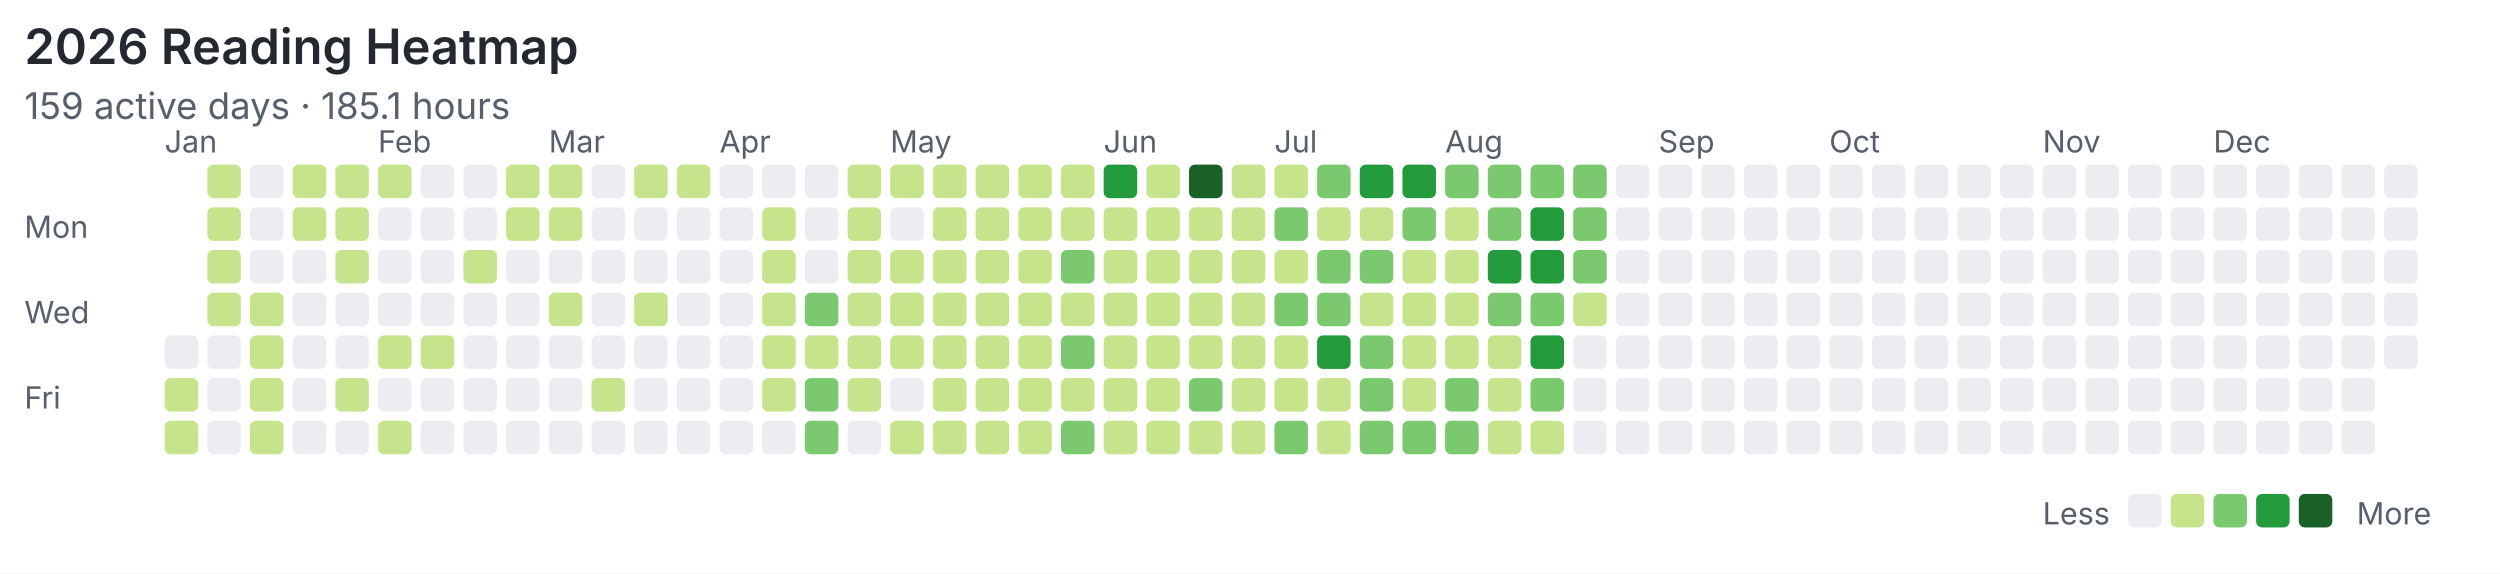
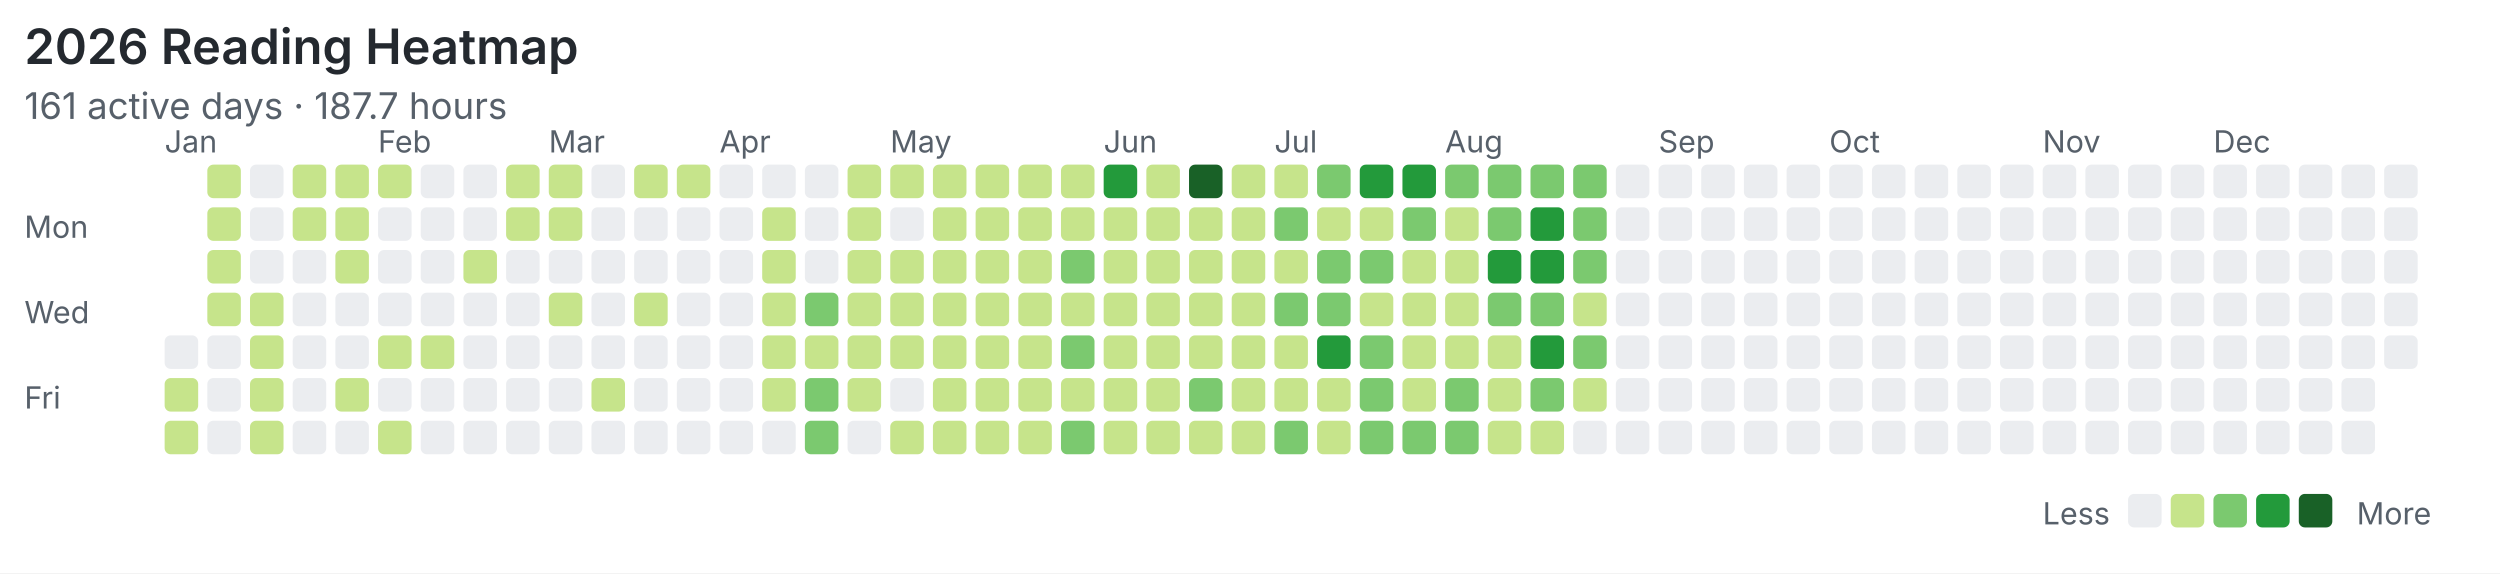
<svg xmlns="http://www.w3.org/2000/svg" width="820" height="188" viewBox="0 0 820 188">
  <rect width="100%" height="100%" fill="#ffffff" />
  <style>text{font-family:system-ui,-apple-system,"Segoe UI",sans-serif;fill:#57606a}.title{font-size:16px;font-weight:600;fill:#24292f}.meta{font-size:12px}.label{font-size:10px}</style>
  <text class="title" x="8" y="21">2026 Reading Heatmap</text>
-   <text class="meta" x="8" y="39">159 active days · 185.1 hours</text>
+   <text class="meta" x="8" y="39">161 active days · 187.7 hours</text>
  <text class="label" x="8" y="78">Mon</text>
  <text class="label" x="8" y="106">Wed</text>
  <text class="label" x="8" y="134">Fri</text>
  <text class="label" x="54" y="50">Jan</text>
  <text class="label" x="124" y="50">Feb</text>
  <text class="label" x="180" y="50">Mar</text>
  <text class="label" x="236" y="50">Apr</text>
  <text class="label" x="292" y="50">May</text>
  <text class="label" x="362" y="50">Jun</text>
  <text class="label" x="418" y="50">Jul</text>
  <text class="label" x="474" y="50">Aug</text>
  <text class="label" x="544" y="50">Sep</text>
  <text class="label" x="600" y="50">Oct</text>
  <text class="label" x="670" y="50">Nov</text>
  <text class="label" x="726" y="50">Dec</text>
  <rect x="54" y="110" width="11" height="11" rx="2" fill="#ebedf0" />
  <rect x="54" y="124" width="11" height="11" rx="2" fill="#c6e48b" />
  <rect x="54" y="138" width="11" height="11" rx="2" fill="#c6e48b" />
  <rect x="68" y="54" width="11" height="11" rx="2" fill="#c6e48b" />
  <rect x="68" y="68" width="11" height="11" rx="2" fill="#c6e48b" />
  <rect x="68" y="82" width="11" height="11" rx="2" fill="#c6e48b" />
  <rect x="68" y="96" width="11" height="11" rx="2" fill="#c6e48b" />
  <rect x="68" y="110" width="11" height="11" rx="2" fill="#ebedf0" />
  <rect x="68" y="124" width="11" height="11" rx="2" fill="#ebedf0" />
  <rect x="68" y="138" width="11" height="11" rx="2" fill="#ebedf0" />
  <rect x="82" y="54" width="11" height="11" rx="2" fill="#ebedf0" />
  <rect x="82" y="68" width="11" height="11" rx="2" fill="#ebedf0" />
  <rect x="82" y="82" width="11" height="11" rx="2" fill="#ebedf0" />
  <rect x="82" y="96" width="11" height="11" rx="2" fill="#c6e48b" />
  <rect x="82" y="110" width="11" height="11" rx="2" fill="#c6e48b" />
  <rect x="82" y="124" width="11" height="11" rx="2" fill="#c6e48b" />
  <rect x="82" y="138" width="11" height="11" rx="2" fill="#c6e48b" />
  <rect x="96" y="54" width="11" height="11" rx="2" fill="#c6e48b" />
  <rect x="96" y="68" width="11" height="11" rx="2" fill="#c6e48b" />
  <rect x="96" y="82" width="11" height="11" rx="2" fill="#ebedf0" />
  <rect x="96" y="96" width="11" height="11" rx="2" fill="#ebedf0" />
  <rect x="96" y="110" width="11" height="11" rx="2" fill="#ebedf0" />
  <rect x="96" y="124" width="11" height="11" rx="2" fill="#ebedf0" />
  <rect x="96" y="138" width="11" height="11" rx="2" fill="#ebedf0" />
  <rect x="110" y="54" width="11" height="11" rx="2" fill="#c6e48b" />
  <rect x="110" y="68" width="11" height="11" rx="2" fill="#c6e48b" />
  <rect x="110" y="82" width="11" height="11" rx="2" fill="#c6e48b" />
  <rect x="110" y="96" width="11" height="11" rx="2" fill="#ebedf0" />
  <rect x="110" y="110" width="11" height="11" rx="2" fill="#ebedf0" />
  <rect x="110" y="124" width="11" height="11" rx="2" fill="#c6e48b" />
  <rect x="110" y="138" width="11" height="11" rx="2" fill="#ebedf0" />
  <rect x="124" y="54" width="11" height="11" rx="2" fill="#c6e48b" />
  <rect x="124" y="68" width="11" height="11" rx="2" fill="#ebedf0" />
  <rect x="124" y="82" width="11" height="11" rx="2" fill="#ebedf0" />
  <rect x="124" y="96" width="11" height="11" rx="2" fill="#ebedf0" />
  <rect x="124" y="110" width="11" height="11" rx="2" fill="#c6e48b" />
  <rect x="124" y="124" width="11" height="11" rx="2" fill="#ebedf0" />
  <rect x="124" y="138" width="11" height="11" rx="2" fill="#c6e48b" />
  <rect x="138" y="54" width="11" height="11" rx="2" fill="#ebedf0" />
  <rect x="138" y="68" width="11" height="11" rx="2" fill="#ebedf0" />
  <rect x="138" y="82" width="11" height="11" rx="2" fill="#ebedf0" />
  <rect x="138" y="96" width="11" height="11" rx="2" fill="#ebedf0" />
  <rect x="138" y="110" width="11" height="11" rx="2" fill="#c6e48b" />
  <rect x="138" y="124" width="11" height="11" rx="2" fill="#ebedf0" />
  <rect x="138" y="138" width="11" height="11" rx="2" fill="#ebedf0" />
  <rect x="152" y="54" width="11" height="11" rx="2" fill="#ebedf0" />
  <rect x="152" y="68" width="11" height="11" rx="2" fill="#ebedf0" />
  <rect x="152" y="82" width="11" height="11" rx="2" fill="#c6e48b" />
  <rect x="152" y="96" width="11" height="11" rx="2" fill="#ebedf0" />
  <rect x="152" y="110" width="11" height="11" rx="2" fill="#ebedf0" />
  <rect x="152" y="124" width="11" height="11" rx="2" fill="#ebedf0" />
  <rect x="152" y="138" width="11" height="11" rx="2" fill="#ebedf0" />
  <rect x="166" y="54" width="11" height="11" rx="2" fill="#c6e48b" />
  <rect x="166" y="68" width="11" height="11" rx="2" fill="#c6e48b" />
  <rect x="166" y="82" width="11" height="11" rx="2" fill="#ebedf0" />
  <rect x="166" y="96" width="11" height="11" rx="2" fill="#ebedf0" />
  <rect x="166" y="110" width="11" height="11" rx="2" fill="#ebedf0" />
  <rect x="166" y="124" width="11" height="11" rx="2" fill="#ebedf0" />
  <rect x="166" y="138" width="11" height="11" rx="2" fill="#ebedf0" />
  <rect x="180" y="54" width="11" height="11" rx="2" fill="#c6e48b" />
  <rect x="180" y="68" width="11" height="11" rx="2" fill="#c6e48b" />
  <rect x="180" y="82" width="11" height="11" rx="2" fill="#ebedf0" />
  <rect x="180" y="96" width="11" height="11" rx="2" fill="#c6e48b" />
  <rect x="180" y="110" width="11" height="11" rx="2" fill="#ebedf0" />
  <rect x="180" y="124" width="11" height="11" rx="2" fill="#ebedf0" />
  <rect x="180" y="138" width="11" height="11" rx="2" fill="#ebedf0" />
  <rect x="194" y="54" width="11" height="11" rx="2" fill="#ebedf0" />
  <rect x="194" y="68" width="11" height="11" rx="2" fill="#ebedf0" />
  <rect x="194" y="82" width="11" height="11" rx="2" fill="#ebedf0" />
  <rect x="194" y="96" width="11" height="11" rx="2" fill="#ebedf0" />
  <rect x="194" y="110" width="11" height="11" rx="2" fill="#ebedf0" />
  <rect x="194" y="124" width="11" height="11" rx="2" fill="#c6e48b" />
  <rect x="194" y="138" width="11" height="11" rx="2" fill="#ebedf0" />
  <rect x="208" y="54" width="11" height="11" rx="2" fill="#c6e48b" />
  <rect x="208" y="68" width="11" height="11" rx="2" fill="#ebedf0" />
  <rect x="208" y="82" width="11" height="11" rx="2" fill="#ebedf0" />
  <rect x="208" y="96" width="11" height="11" rx="2" fill="#c6e48b" />
  <rect x="208" y="110" width="11" height="11" rx="2" fill="#ebedf0" />
  <rect x="208" y="124" width="11" height="11" rx="2" fill="#ebedf0" />
  <rect x="208" y="138" width="11" height="11" rx="2" fill="#ebedf0" />
  <rect x="222" y="54" width="11" height="11" rx="2" fill="#c6e48b" />
  <rect x="222" y="68" width="11" height="11" rx="2" fill="#ebedf0" />
  <rect x="222" y="82" width="11" height="11" rx="2" fill="#ebedf0" />
  <rect x="222" y="96" width="11" height="11" rx="2" fill="#ebedf0" />
  <rect x="222" y="110" width="11" height="11" rx="2" fill="#ebedf0" />
  <rect x="222" y="124" width="11" height="11" rx="2" fill="#ebedf0" />
  <rect x="222" y="138" width="11" height="11" rx="2" fill="#ebedf0" />
  <rect x="236" y="54" width="11" height="11" rx="2" fill="#ebedf0" />
  <rect x="236" y="68" width="11" height="11" rx="2" fill="#ebedf0" />
  <rect x="236" y="82" width="11" height="11" rx="2" fill="#ebedf0" />
  <rect x="236" y="96" width="11" height="11" rx="2" fill="#ebedf0" />
  <rect x="236" y="110" width="11" height="11" rx="2" fill="#ebedf0" />
  <rect x="236" y="124" width="11" height="11" rx="2" fill="#ebedf0" />
  <rect x="236" y="138" width="11" height="11" rx="2" fill="#ebedf0" />
  <rect x="250" y="54" width="11" height="11" rx="2" fill="#ebedf0" />
  <rect x="250" y="68" width="11" height="11" rx="2" fill="#c6e48b" />
  <rect x="250" y="82" width="11" height="11" rx="2" fill="#c6e48b" />
  <rect x="250" y="96" width="11" height="11" rx="2" fill="#c6e48b" />
  <rect x="250" y="110" width="11" height="11" rx="2" fill="#c6e48b" />
  <rect x="250" y="124" width="11" height="11" rx="2" fill="#c6e48b" />
  <rect x="250" y="138" width="11" height="11" rx="2" fill="#ebedf0" />
  <rect x="264" y="54" width="11" height="11" rx="2" fill="#ebedf0" />
  <rect x="264" y="68" width="11" height="11" rx="2" fill="#ebedf0" />
  <rect x="264" y="82" width="11" height="11" rx="2" fill="#ebedf0" />
  <rect x="264" y="96" width="11" height="11" rx="2" fill="#7bc96f" />
  <rect x="264" y="110" width="11" height="11" rx="2" fill="#c6e48b" />
  <rect x="264" y="124" width="11" height="11" rx="2" fill="#7bc96f" />
  <rect x="264" y="138" width="11" height="11" rx="2" fill="#7bc96f" />
  <rect x="278" y="54" width="11" height="11" rx="2" fill="#c6e48b" />
  <rect x="278" y="68" width="11" height="11" rx="2" fill="#c6e48b" />
  <rect x="278" y="82" width="11" height="11" rx="2" fill="#c6e48b" />
  <rect x="278" y="96" width="11" height="11" rx="2" fill="#c6e48b" />
  <rect x="278" y="110" width="11" height="11" rx="2" fill="#c6e48b" />
  <rect x="278" y="124" width="11" height="11" rx="2" fill="#c6e48b" />
  <rect x="278" y="138" width="11" height="11" rx="2" fill="#ebedf0" />
  <rect x="292" y="54" width="11" height="11" rx="2" fill="#c6e48b" />
  <rect x="292" y="68" width="11" height="11" rx="2" fill="#ebedf0" />
  <rect x="292" y="82" width="11" height="11" rx="2" fill="#c6e48b" />
  <rect x="292" y="96" width="11" height="11" rx="2" fill="#c6e48b" />
  <rect x="292" y="110" width="11" height="11" rx="2" fill="#c6e48b" />
  <rect x="292" y="124" width="11" height="11" rx="2" fill="#ebedf0" />
  <rect x="292" y="138" width="11" height="11" rx="2" fill="#c6e48b" />
  <rect x="306" y="54" width="11" height="11" rx="2" fill="#c6e48b" />
  <rect x="306" y="68" width="11" height="11" rx="2" fill="#c6e48b" />
  <rect x="306" y="82" width="11" height="11" rx="2" fill="#c6e48b" />
  <rect x="306" y="96" width="11" height="11" rx="2" fill="#c6e48b" />
  <rect x="306" y="110" width="11" height="11" rx="2" fill="#c6e48b" />
  <rect x="306" y="124" width="11" height="11" rx="2" fill="#c6e48b" />
  <rect x="306" y="138" width="11" height="11" rx="2" fill="#c6e48b" />
  <rect x="320" y="54" width="11" height="11" rx="2" fill="#c6e48b" />
  <rect x="320" y="68" width="11" height="11" rx="2" fill="#c6e48b" />
  <rect x="320" y="82" width="11" height="11" rx="2" fill="#c6e48b" />
  <rect x="320" y="96" width="11" height="11" rx="2" fill="#c6e48b" />
  <rect x="320" y="110" width="11" height="11" rx="2" fill="#c6e48b" />
  <rect x="320" y="124" width="11" height="11" rx="2" fill="#c6e48b" />
  <rect x="320" y="138" width="11" height="11" rx="2" fill="#c6e48b" />
  <rect x="334" y="54" width="11" height="11" rx="2" fill="#c6e48b" />
  <rect x="334" y="68" width="11" height="11" rx="2" fill="#c6e48b" />
  <rect x="334" y="82" width="11" height="11" rx="2" fill="#c6e48b" />
  <rect x="334" y="96" width="11" height="11" rx="2" fill="#c6e48b" />
  <rect x="334" y="110" width="11" height="11" rx="2" fill="#c6e48b" />
  <rect x="334" y="124" width="11" height="11" rx="2" fill="#c6e48b" />
  <rect x="334" y="138" width="11" height="11" rx="2" fill="#c6e48b" />
  <rect x="348" y="54" width="11" height="11" rx="2" fill="#c6e48b" />
  <rect x="348" y="68" width="11" height="11" rx="2" fill="#c6e48b" />
  <rect x="348" y="82" width="11" height="11" rx="2" fill="#7bc96f" />
  <rect x="348" y="96" width="11" height="11" rx="2" fill="#c6e48b" />
  <rect x="348" y="110" width="11" height="11" rx="2" fill="#7bc96f" />
  <rect x="348" y="124" width="11" height="11" rx="2" fill="#c6e48b" />
  <rect x="348" y="138" width="11" height="11" rx="2" fill="#7bc96f" />
  <rect x="362" y="54" width="11" height="11" rx="2" fill="#239a3b" />
  <rect x="362" y="68" width="11" height="11" rx="2" fill="#c6e48b" />
  <rect x="362" y="82" width="11" height="11" rx="2" fill="#c6e48b" />
  <rect x="362" y="96" width="11" height="11" rx="2" fill="#c6e48b" />
  <rect x="362" y="110" width="11" height="11" rx="2" fill="#c6e48b" />
  <rect x="362" y="124" width="11" height="11" rx="2" fill="#c6e48b" />
  <rect x="362" y="138" width="11" height="11" rx="2" fill="#c6e48b" />
  <rect x="376" y="54" width="11" height="11" rx="2" fill="#c6e48b" />
  <rect x="376" y="68" width="11" height="11" rx="2" fill="#c6e48b" />
  <rect x="376" y="82" width="11" height="11" rx="2" fill="#c6e48b" />
  <rect x="376" y="96" width="11" height="11" rx="2" fill="#c6e48b" />
  <rect x="376" y="110" width="11" height="11" rx="2" fill="#c6e48b" />
  <rect x="376" y="124" width="11" height="11" rx="2" fill="#c6e48b" />
  <rect x="376" y="138" width="11" height="11" rx="2" fill="#c6e48b" />
  <rect x="390" y="54" width="11" height="11" rx="2" fill="#196127" />
  <rect x="390" y="68" width="11" height="11" rx="2" fill="#c6e48b" />
  <rect x="390" y="82" width="11" height="11" rx="2" fill="#c6e48b" />
  <rect x="390" y="96" width="11" height="11" rx="2" fill="#c6e48b" />
  <rect x="390" y="110" width="11" height="11" rx="2" fill="#c6e48b" />
  <rect x="390" y="124" width="11" height="11" rx="2" fill="#7bc96f" />
  <rect x="390" y="138" width="11" height="11" rx="2" fill="#c6e48b" />
  <rect x="404" y="54" width="11" height="11" rx="2" fill="#c6e48b" />
  <rect x="404" y="68" width="11" height="11" rx="2" fill="#c6e48b" />
  <rect x="404" y="82" width="11" height="11" rx="2" fill="#c6e48b" />
  <rect x="404" y="96" width="11" height="11" rx="2" fill="#c6e48b" />
  <rect x="404" y="110" width="11" height="11" rx="2" fill="#c6e48b" />
  <rect x="404" y="124" width="11" height="11" rx="2" fill="#c6e48b" />
  <rect x="404" y="138" width="11" height="11" rx="2" fill="#c6e48b" />
  <rect x="418" y="54" width="11" height="11" rx="2" fill="#c6e48b" />
  <rect x="418" y="68" width="11" height="11" rx="2" fill="#7bc96f" />
  <rect x="418" y="82" width="11" height="11" rx="2" fill="#c6e48b" />
  <rect x="418" y="96" width="11" height="11" rx="2" fill="#7bc96f" />
  <rect x="418" y="110" width="11" height="11" rx="2" fill="#c6e48b" />
  <rect x="418" y="124" width="11" height="11" rx="2" fill="#c6e48b" />
  <rect x="418" y="138" width="11" height="11" rx="2" fill="#7bc96f" />
  <rect x="432" y="54" width="11" height="11" rx="2" fill="#7bc96f" />
  <rect x="432" y="68" width="11" height="11" rx="2" fill="#c6e48b" />
  <rect x="432" y="82" width="11" height="11" rx="2" fill="#7bc96f" />
  <rect x="432" y="96" width="11" height="11" rx="2" fill="#7bc96f" />
  <rect x="432" y="110" width="11" height="11" rx="2" fill="#239a3b" />
  <rect x="432" y="124" width="11" height="11" rx="2" fill="#c6e48b" />
  <rect x="432" y="138" width="11" height="11" rx="2" fill="#c6e48b" />
  <rect x="446" y="54" width="11" height="11" rx="2" fill="#239a3b" />
  <rect x="446" y="68" width="11" height="11" rx="2" fill="#c6e48b" />
  <rect x="446" y="82" width="11" height="11" rx="2" fill="#7bc96f" />
  <rect x="446" y="96" width="11" height="11" rx="2" fill="#c6e48b" />
  <rect x="446" y="110" width="11" height="11" rx="2" fill="#7bc96f" />
  <rect x="446" y="124" width="11" height="11" rx="2" fill="#7bc96f" />
  <rect x="446" y="138" width="11" height="11" rx="2" fill="#7bc96f" />
  <rect x="460" y="54" width="11" height="11" rx="2" fill="#239a3b" />
  <rect x="460" y="68" width="11" height="11" rx="2" fill="#7bc96f" />
  <rect x="460" y="82" width="11" height="11" rx="2" fill="#c6e48b" />
  <rect x="460" y="96" width="11" height="11" rx="2" fill="#c6e48b" />
  <rect x="460" y="110" width="11" height="11" rx="2" fill="#c6e48b" />
  <rect x="460" y="124" width="11" height="11" rx="2" fill="#c6e48b" />
  <rect x="460" y="138" width="11" height="11" rx="2" fill="#7bc96f" />
  <rect x="474" y="54" width="11" height="11" rx="2" fill="#7bc96f" />
  <rect x="474" y="68" width="11" height="11" rx="2" fill="#c6e48b" />
  <rect x="474" y="82" width="11" height="11" rx="2" fill="#c6e48b" />
  <rect x="474" y="96" width="11" height="11" rx="2" fill="#c6e48b" />
  <rect x="474" y="110" width="11" height="11" rx="2" fill="#c6e48b" />
  <rect x="474" y="124" width="11" height="11" rx="2" fill="#7bc96f" />
  <rect x="474" y="138" width="11" height="11" rx="2" fill="#7bc96f" />
  <rect x="488" y="54" width="11" height="11" rx="2" fill="#7bc96f" />
  <rect x="488" y="68" width="11" height="11" rx="2" fill="#7bc96f" />
  <rect x="488" y="82" width="11" height="11" rx="2" fill="#239a3b" />
  <rect x="488" y="96" width="11" height="11" rx="2" fill="#7bc96f" />
  <rect x="488" y="110" width="11" height="11" rx="2" fill="#c6e48b" />
  <rect x="488" y="124" width="11" height="11" rx="2" fill="#c6e48b" />
  <rect x="488" y="138" width="11" height="11" rx="2" fill="#c6e48b" />
  <rect x="502" y="54" width="11" height="11" rx="2" fill="#7bc96f" />
  <rect x="502" y="68" width="11" height="11" rx="2" fill="#239a3b" />
  <rect x="502" y="82" width="11" height="11" rx="2" fill="#239a3b" />
  <rect x="502" y="96" width="11" height="11" rx="2" fill="#7bc96f" />
  <rect x="502" y="110" width="11" height="11" rx="2" fill="#239a3b" />
  <rect x="502" y="124" width="11" height="11" rx="2" fill="#7bc96f" />
  <rect x="502" y="138" width="11" height="11" rx="2" fill="#c6e48b" />
  <rect x="516" y="54" width="11" height="11" rx="2" fill="#7bc96f" />
  <rect x="516" y="68" width="11" height="11" rx="2" fill="#7bc96f" />
  <rect x="516" y="82" width="11" height="11" rx="2" fill="#7bc96f" />
  <rect x="516" y="96" width="11" height="11" rx="2" fill="#c6e48b" />
-   <rect x="516" y="110" width="11" height="11" rx="2" fill="#ebedf0" />
-   <rect x="516" y="124" width="11" height="11" rx="2" fill="#ebedf0" />
+   <rect x="516" y="110" width="11" height="11" rx="2" fill="#7bc96f" />
+   <rect x="516" y="124" width="11" height="11" rx="2" fill="#c6e48b" />
  <rect x="516" y="138" width="11" height="11" rx="2" fill="#ebedf0" />
  <rect x="530" y="54" width="11" height="11" rx="2" fill="#ebedf0" />
  <rect x="530" y="68" width="11" height="11" rx="2" fill="#ebedf0" />
  <rect x="530" y="82" width="11" height="11" rx="2" fill="#ebedf0" />
  <rect x="530" y="96" width="11" height="11" rx="2" fill="#ebedf0" />
  <rect x="530" y="110" width="11" height="11" rx="2" fill="#ebedf0" />
  <rect x="530" y="124" width="11" height="11" rx="2" fill="#ebedf0" />
  <rect x="530" y="138" width="11" height="11" rx="2" fill="#ebedf0" />
  <rect x="544" y="54" width="11" height="11" rx="2" fill="#ebedf0" />
  <rect x="544" y="68" width="11" height="11" rx="2" fill="#ebedf0" />
  <rect x="544" y="82" width="11" height="11" rx="2" fill="#ebedf0" />
  <rect x="544" y="96" width="11" height="11" rx="2" fill="#ebedf0" />
  <rect x="544" y="110" width="11" height="11" rx="2" fill="#ebedf0" />
  <rect x="544" y="124" width="11" height="11" rx="2" fill="#ebedf0" />
  <rect x="544" y="138" width="11" height="11" rx="2" fill="#ebedf0" />
  <rect x="558" y="54" width="11" height="11" rx="2" fill="#ebedf0" />
  <rect x="558" y="68" width="11" height="11" rx="2" fill="#ebedf0" />
  <rect x="558" y="82" width="11" height="11" rx="2" fill="#ebedf0" />
  <rect x="558" y="96" width="11" height="11" rx="2" fill="#ebedf0" />
  <rect x="558" y="110" width="11" height="11" rx="2" fill="#ebedf0" />
  <rect x="558" y="124" width="11" height="11" rx="2" fill="#ebedf0" />
  <rect x="558" y="138" width="11" height="11" rx="2" fill="#ebedf0" />
  <rect x="572" y="54" width="11" height="11" rx="2" fill="#ebedf0" />
  <rect x="572" y="68" width="11" height="11" rx="2" fill="#ebedf0" />
  <rect x="572" y="82" width="11" height="11" rx="2" fill="#ebedf0" />
  <rect x="572" y="96" width="11" height="11" rx="2" fill="#ebedf0" />
  <rect x="572" y="110" width="11" height="11" rx="2" fill="#ebedf0" />
  <rect x="572" y="124" width="11" height="11" rx="2" fill="#ebedf0" />
  <rect x="572" y="138" width="11" height="11" rx="2" fill="#ebedf0" />
  <rect x="586" y="54" width="11" height="11" rx="2" fill="#ebedf0" />
  <rect x="586" y="68" width="11" height="11" rx="2" fill="#ebedf0" />
  <rect x="586" y="82" width="11" height="11" rx="2" fill="#ebedf0" />
  <rect x="586" y="96" width="11" height="11" rx="2" fill="#ebedf0" />
  <rect x="586" y="110" width="11" height="11" rx="2" fill="#ebedf0" />
  <rect x="586" y="124" width="11" height="11" rx="2" fill="#ebedf0" />
  <rect x="586" y="138" width="11" height="11" rx="2" fill="#ebedf0" />
  <rect x="600" y="54" width="11" height="11" rx="2" fill="#ebedf0" />
  <rect x="600" y="68" width="11" height="11" rx="2" fill="#ebedf0" />
  <rect x="600" y="82" width="11" height="11" rx="2" fill="#ebedf0" />
  <rect x="600" y="96" width="11" height="11" rx="2" fill="#ebedf0" />
  <rect x="600" y="110" width="11" height="11" rx="2" fill="#ebedf0" />
  <rect x="600" y="124" width="11" height="11" rx="2" fill="#ebedf0" />
  <rect x="600" y="138" width="11" height="11" rx="2" fill="#ebedf0" />
  <rect x="614" y="54" width="11" height="11" rx="2" fill="#ebedf0" />
  <rect x="614" y="68" width="11" height="11" rx="2" fill="#ebedf0" />
  <rect x="614" y="82" width="11" height="11" rx="2" fill="#ebedf0" />
  <rect x="614" y="96" width="11" height="11" rx="2" fill="#ebedf0" />
  <rect x="614" y="110" width="11" height="11" rx="2" fill="#ebedf0" />
  <rect x="614" y="124" width="11" height="11" rx="2" fill="#ebedf0" />
  <rect x="614" y="138" width="11" height="11" rx="2" fill="#ebedf0" />
  <rect x="628" y="54" width="11" height="11" rx="2" fill="#ebedf0" />
  <rect x="628" y="68" width="11" height="11" rx="2" fill="#ebedf0" />
  <rect x="628" y="82" width="11" height="11" rx="2" fill="#ebedf0" />
  <rect x="628" y="96" width="11" height="11" rx="2" fill="#ebedf0" />
  <rect x="628" y="110" width="11" height="11" rx="2" fill="#ebedf0" />
  <rect x="628" y="124" width="11" height="11" rx="2" fill="#ebedf0" />
  <rect x="628" y="138" width="11" height="11" rx="2" fill="#ebedf0" />
  <rect x="642" y="54" width="11" height="11" rx="2" fill="#ebedf0" />
  <rect x="642" y="68" width="11" height="11" rx="2" fill="#ebedf0" />
  <rect x="642" y="82" width="11" height="11" rx="2" fill="#ebedf0" />
  <rect x="642" y="96" width="11" height="11" rx="2" fill="#ebedf0" />
  <rect x="642" y="110" width="11" height="11" rx="2" fill="#ebedf0" />
  <rect x="642" y="124" width="11" height="11" rx="2" fill="#ebedf0" />
  <rect x="642" y="138" width="11" height="11" rx="2" fill="#ebedf0" />
  <rect x="656" y="54" width="11" height="11" rx="2" fill="#ebedf0" />
  <rect x="656" y="68" width="11" height="11" rx="2" fill="#ebedf0" />
  <rect x="656" y="82" width="11" height="11" rx="2" fill="#ebedf0" />
  <rect x="656" y="96" width="11" height="11" rx="2" fill="#ebedf0" />
  <rect x="656" y="110" width="11" height="11" rx="2" fill="#ebedf0" />
  <rect x="656" y="124" width="11" height="11" rx="2" fill="#ebedf0" />
  <rect x="656" y="138" width="11" height="11" rx="2" fill="#ebedf0" />
  <rect x="670" y="54" width="11" height="11" rx="2" fill="#ebedf0" />
  <rect x="670" y="68" width="11" height="11" rx="2" fill="#ebedf0" />
  <rect x="670" y="82" width="11" height="11" rx="2" fill="#ebedf0" />
  <rect x="670" y="96" width="11" height="11" rx="2" fill="#ebedf0" />
  <rect x="670" y="110" width="11" height="11" rx="2" fill="#ebedf0" />
  <rect x="670" y="124" width="11" height="11" rx="2" fill="#ebedf0" />
  <rect x="670" y="138" width="11" height="11" rx="2" fill="#ebedf0" />
  <rect x="684" y="54" width="11" height="11" rx="2" fill="#ebedf0" />
  <rect x="684" y="68" width="11" height="11" rx="2" fill="#ebedf0" />
  <rect x="684" y="82" width="11" height="11" rx="2" fill="#ebedf0" />
  <rect x="684" y="96" width="11" height="11" rx="2" fill="#ebedf0" />
  <rect x="684" y="110" width="11" height="11" rx="2" fill="#ebedf0" />
  <rect x="684" y="124" width="11" height="11" rx="2" fill="#ebedf0" />
  <rect x="684" y="138" width="11" height="11" rx="2" fill="#ebedf0" />
  <rect x="698" y="54" width="11" height="11" rx="2" fill="#ebedf0" />
  <rect x="698" y="68" width="11" height="11" rx="2" fill="#ebedf0" />
  <rect x="698" y="82" width="11" height="11" rx="2" fill="#ebedf0" />
  <rect x="698" y="96" width="11" height="11" rx="2" fill="#ebedf0" />
  <rect x="698" y="110" width="11" height="11" rx="2" fill="#ebedf0" />
  <rect x="698" y="124" width="11" height="11" rx="2" fill="#ebedf0" />
  <rect x="698" y="138" width="11" height="11" rx="2" fill="#ebedf0" />
  <rect x="712" y="54" width="11" height="11" rx="2" fill="#ebedf0" />
  <rect x="712" y="68" width="11" height="11" rx="2" fill="#ebedf0" />
  <rect x="712" y="82" width="11" height="11" rx="2" fill="#ebedf0" />
  <rect x="712" y="96" width="11" height="11" rx="2" fill="#ebedf0" />
  <rect x="712" y="110" width="11" height="11" rx="2" fill="#ebedf0" />
  <rect x="712" y="124" width="11" height="11" rx="2" fill="#ebedf0" />
  <rect x="712" y="138" width="11" height="11" rx="2" fill="#ebedf0" />
  <rect x="726" y="54" width="11" height="11" rx="2" fill="#ebedf0" />
  <rect x="726" y="68" width="11" height="11" rx="2" fill="#ebedf0" />
  <rect x="726" y="82" width="11" height="11" rx="2" fill="#ebedf0" />
  <rect x="726" y="96" width="11" height="11" rx="2" fill="#ebedf0" />
  <rect x="726" y="110" width="11" height="11" rx="2" fill="#ebedf0" />
  <rect x="726" y="124" width="11" height="11" rx="2" fill="#ebedf0" />
  <rect x="726" y="138" width="11" height="11" rx="2" fill="#ebedf0" />
  <rect x="740" y="54" width="11" height="11" rx="2" fill="#ebedf0" />
  <rect x="740" y="68" width="11" height="11" rx="2" fill="#ebedf0" />
  <rect x="740" y="82" width="11" height="11" rx="2" fill="#ebedf0" />
  <rect x="740" y="96" width="11" height="11" rx="2" fill="#ebedf0" />
  <rect x="740" y="110" width="11" height="11" rx="2" fill="#ebedf0" />
  <rect x="740" y="124" width="11" height="11" rx="2" fill="#ebedf0" />
  <rect x="740" y="138" width="11" height="11" rx="2" fill="#ebedf0" />
  <rect x="754" y="54" width="11" height="11" rx="2" fill="#ebedf0" />
  <rect x="754" y="68" width="11" height="11" rx="2" fill="#ebedf0" />
  <rect x="754" y="82" width="11" height="11" rx="2" fill="#ebedf0" />
  <rect x="754" y="96" width="11" height="11" rx="2" fill="#ebedf0" />
  <rect x="754" y="110" width="11" height="11" rx="2" fill="#ebedf0" />
  <rect x="754" y="124" width="11" height="11" rx="2" fill="#ebedf0" />
  <rect x="754" y="138" width="11" height="11" rx="2" fill="#ebedf0" />
  <rect x="768" y="54" width="11" height="11" rx="2" fill="#ebedf0" />
  <rect x="768" y="68" width="11" height="11" rx="2" fill="#ebedf0" />
  <rect x="768" y="82" width="11" height="11" rx="2" fill="#ebedf0" />
  <rect x="768" y="96" width="11" height="11" rx="2" fill="#ebedf0" />
  <rect x="768" y="110" width="11" height="11" rx="2" fill="#ebedf0" />
  <rect x="768" y="124" width="11" height="11" rx="2" fill="#ebedf0" />
  <rect x="768" y="138" width="11" height="11" rx="2" fill="#ebedf0" />
  <rect x="782" y="54" width="11" height="11" rx="2" fill="#ebedf0" />
  <rect x="782" y="68" width="11" height="11" rx="2" fill="#ebedf0" />
  <rect x="782" y="82" width="11" height="11" rx="2" fill="#ebedf0" />
  <rect x="782" y="96" width="11" height="11" rx="2" fill="#ebedf0" />
  <rect x="782" y="110" width="11" height="11" rx="2" fill="#ebedf0" />
  <text class="label" x="670" y="172">Less</text>
  <rect x="698" y="162" width="11" height="11" rx="2" fill="#ebedf0" />
  <rect x="712" y="162" width="11" height="11" rx="2" fill="#c6e48b" />
  <rect x="726" y="162" width="11" height="11" rx="2" fill="#7bc96f" />
  <rect x="740" y="162" width="11" height="11" rx="2" fill="#239a3b" />
  <rect x="754" y="162" width="11" height="11" rx="2" fill="#196127" />
  <text class="label" x="773" y="172">More</text>
</svg>
